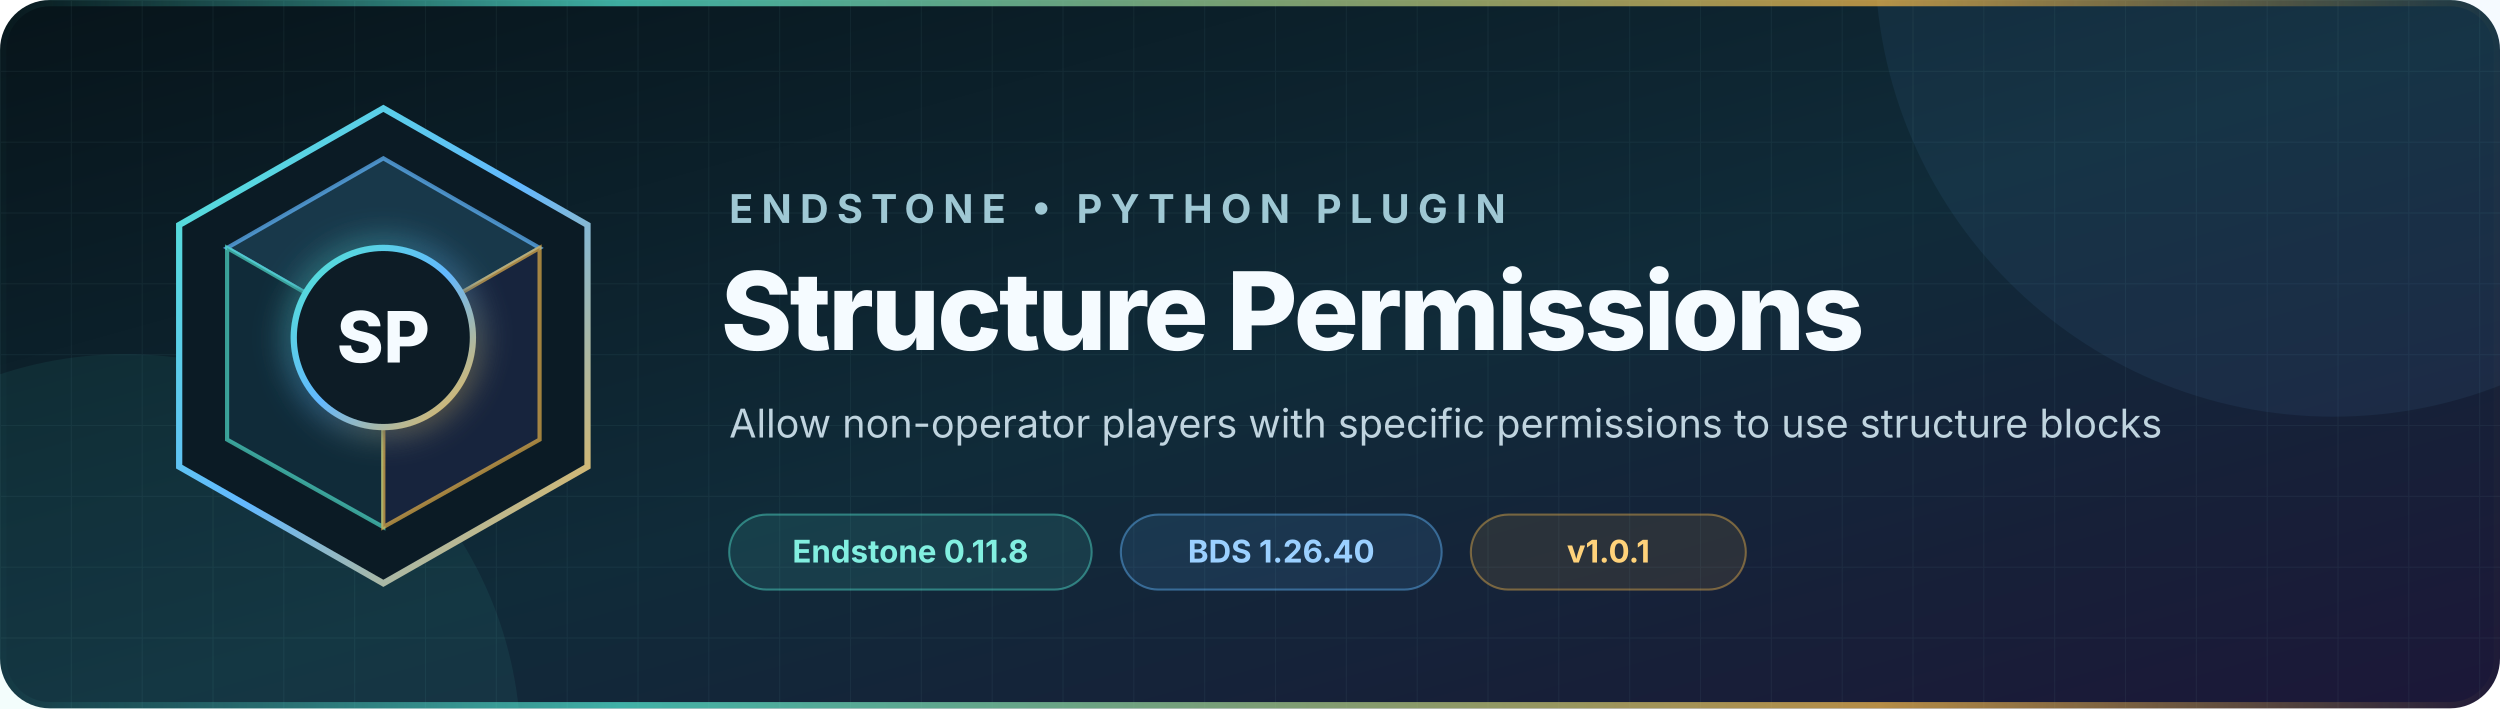
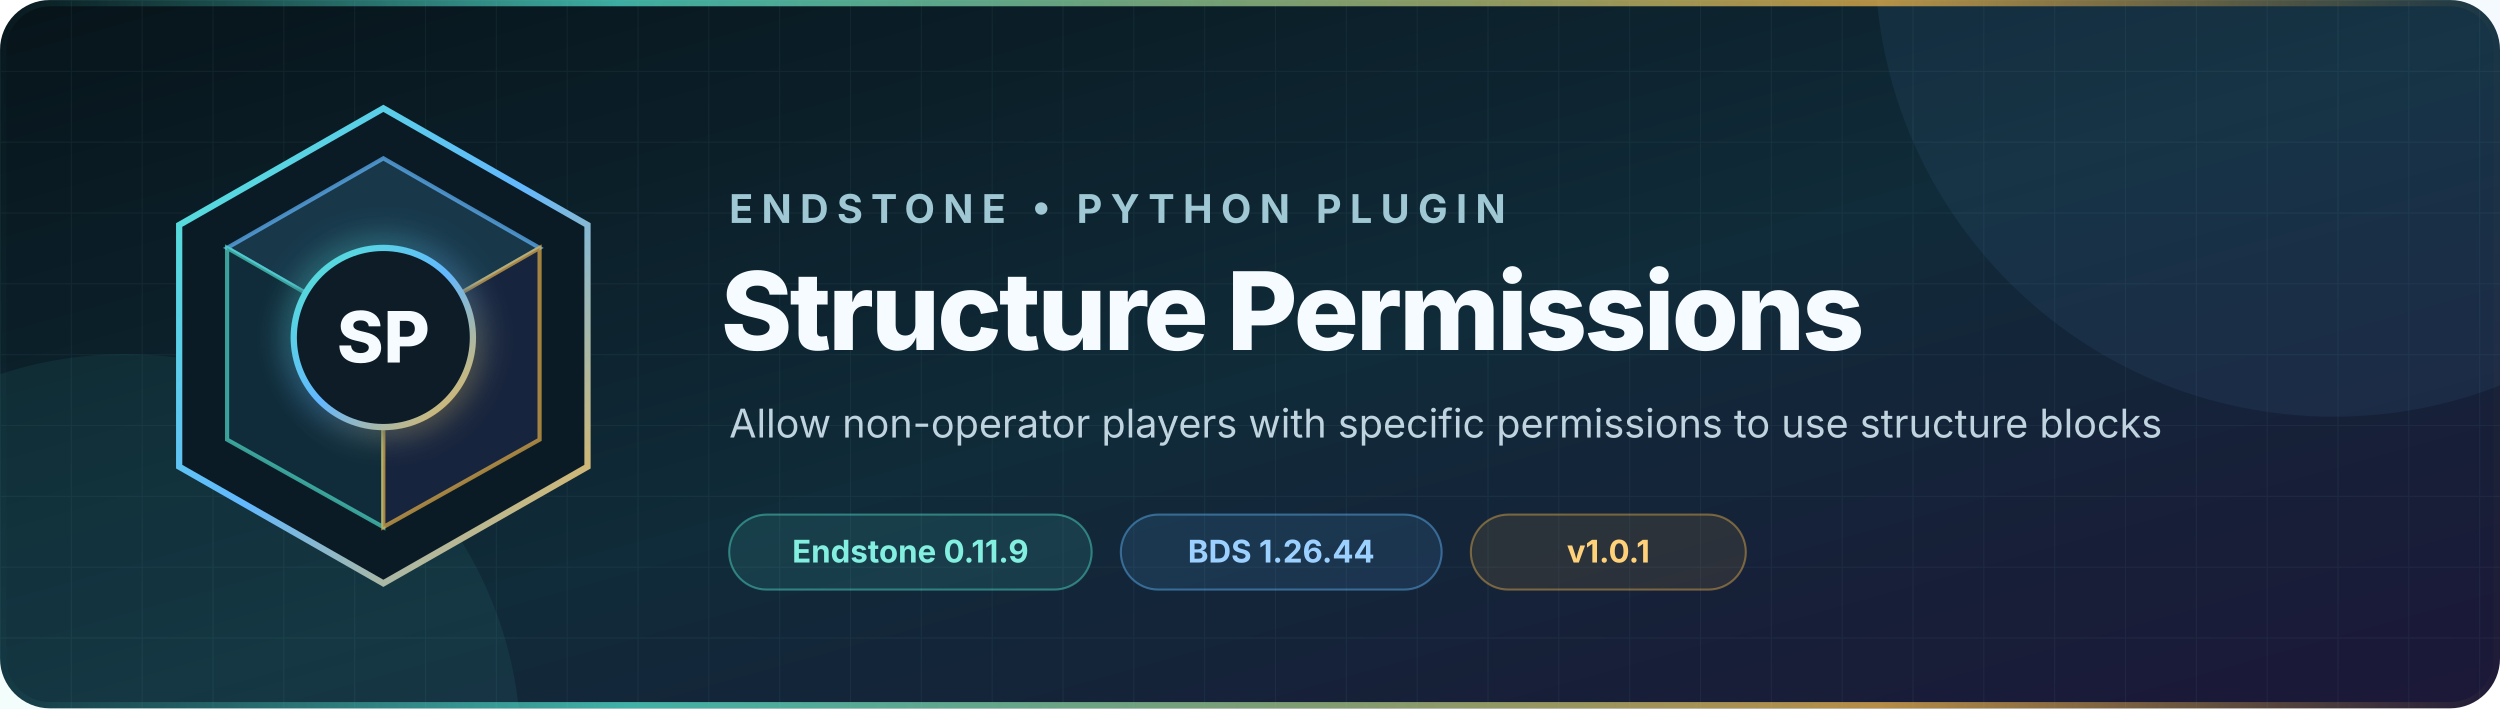
<svg xmlns="http://www.w3.org/2000/svg" width="1200" height="340" viewBox="0 0 1200 340" role="img" aria-labelledby="title description">
  <defs>
    <linearGradient id="background" x1="0" y1="0" x2="1" y2="1">
      <stop offset="0" stop-color="#07141a" />
      <stop offset="0.52" stop-color="#102b39" />
      <stop offset="1" stop-color="#1c1738" />
    </linearGradient>
    <linearGradient id="accent" x1="0" y1="0" x2="1" y2="1">
      <stop offset="0" stop-color="#52e5d1" />
      <stop offset="0.5" stop-color="#63b8ff" />
      <stop offset="1" stop-color="#f2b84b" />
    </linearGradient>
    <linearGradient id="rule" x1="0" y1="0" x2="1" y2="0">
      <stop offset="0" stop-color="#52e5d1" stop-opacity="0" />
      <stop offset="0.25" stop-color="#52e5d1" />
      <stop offset="0.75" stop-color="#f2b84b" />
      <stop offset="1" stop-color="#f2b84b" stop-opacity="0" />
    </linearGradient>
    <pattern id="grid" width="34" height="34" patternUnits="userSpaceOnUse">
      <path d="M34 0H0V34" fill="none" stroke="#9cdceb" stroke-opacity="0.055" />
    </pattern>
    <filter id="glow" x="-50%" y="-50%" width="200%" height="200%">
      <feGaussianBlur stdDeviation="8" result="blur" />
      <feMerge>
        <feMergeNode in="blur" />
        <feMergeNode in="SourceGraphic" />
      </feMerge>
    </filter>
  </defs>
  <rect width="1200" height="340" rx="24" fill="url(#background)" />
  <rect width="1200" height="340" rx="24" fill="url(#grid)" />
  <circle cx="1120" cy="-20" r="220" fill="#63b8ff" opacity="0.07" />
  <circle cx="60" cy="360" r="190" fill="#52e5d1" opacity="0.07" />
  <g transform="translate(72 48)">
    <path d="M112 4 210 60v116l-98 56-98-56V60Z" fill="#0b1b25" stroke="url(#accent)" stroke-width="3" />
    <path d="m112 28 75 43-75 43-75-43Z" fill="#18384a" stroke="#63b8ff" stroke-opacity="0.7" stroke-width="2" />
    <path d="m37 71 75 43v91l-75-42Z" fill="#102b39" stroke="#52e5d1" stroke-opacity="0.65" stroke-width="2" />
    <path d="m187 71-75 43v91l75-42Z" fill="#17243d" stroke="#f2b84b" stroke-opacity="0.65" stroke-width="2" />
    <circle cx="112" cy="114" r="43" fill="#0b1b25" stroke="url(#accent)" stroke-width="3" filter="url(#glow)" />
    <text x="112" y="126" text-anchor="middle" fill="#f5fbff" font-family="Inter, Segoe UI, Arial, sans-serif" font-size="34" font-weight="760">SP</text>
  </g>
  <g font-family="Inter, Segoe UI, Arial, sans-serif">
    <text x="350" y="107" fill="#9fc8d4" font-size="19" font-weight="650" letter-spacing="4">ENDSTONE • PYTHON PLUGIN</text>
    <text x="346" y="168" fill="#f5fbff" font-size="52" font-weight="760" letter-spacing="-1.3">Structure Permissions</text>
    <text x="350" y="210" fill="#c0d4df" font-size="19">Allow non-operator players with specific permissions to use structure blocks</text>
    <g transform="translate(350 247)" font-size="15" font-weight="650">
      <rect width="174" height="36" rx="18" fill="#52e5d1" fill-opacity="0.11" stroke="#52e5d1" stroke-opacity="0.44" />
-       <text x="87" y="23" text-anchor="middle" fill="#82efe0">Endstone 0.11.8</text>
+       <text x="87" y="23" text-anchor="middle" fill="#82efe0">Endstone 0.11.9</text>
      <rect x="188" width="154" height="36" rx="18" fill="#63b8ff" fill-opacity="0.11" stroke="#63b8ff" stroke-opacity="0.44" />
-       <text x="265" y="23" text-anchor="middle" fill="#9bd0ff">BDS 1.26.40</text>
+       <text x="265" y="23" text-anchor="middle" fill="#9bd0ff">BDS 1.26.44</text>
      <rect x="356" width="132" height="36" rx="18" fill="#f2b84b" fill-opacity="0.1" stroke="#f2b84b" stroke-opacity="0.42" />
      <text x="422" y="23" text-anchor="middle" fill="#ffd27a">v1.0.1</text>
    </g>
  </g>
  <rect x="1.5" y="1.5" width="1197" height="337" rx="22.5" fill="none" stroke="url(#rule)" stroke-width="3" opacity="0.72" />
</svg>
